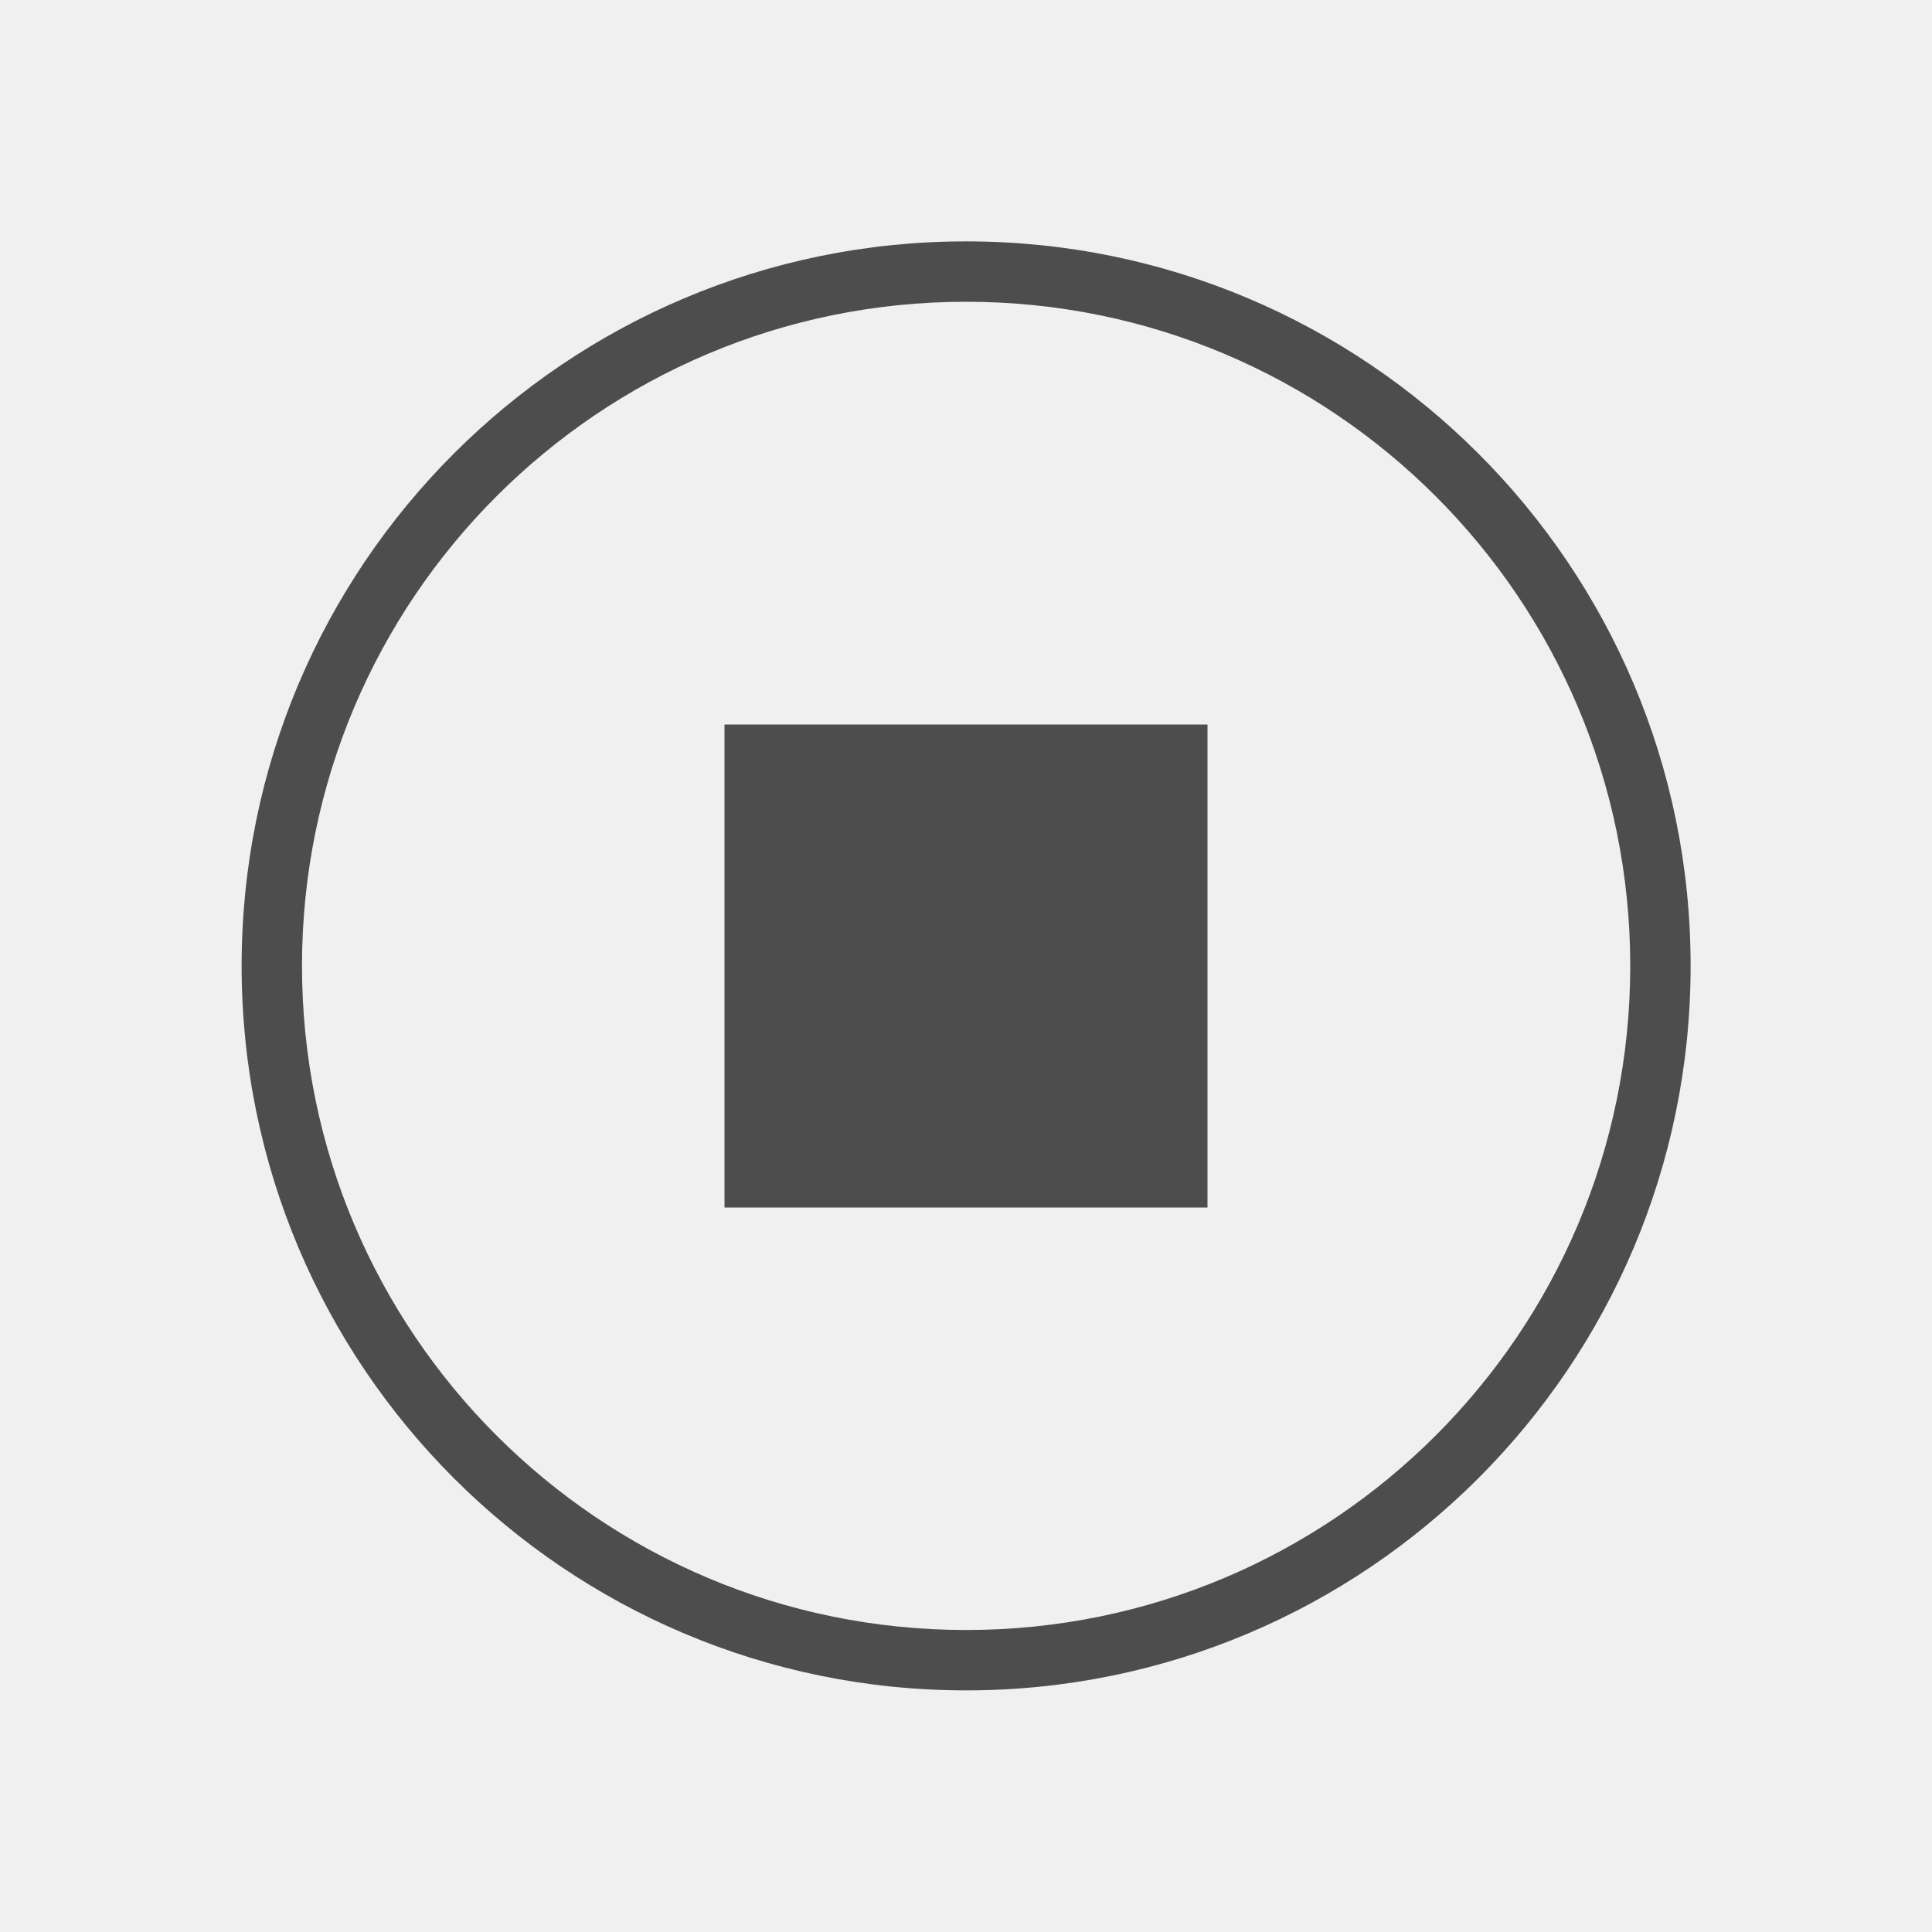
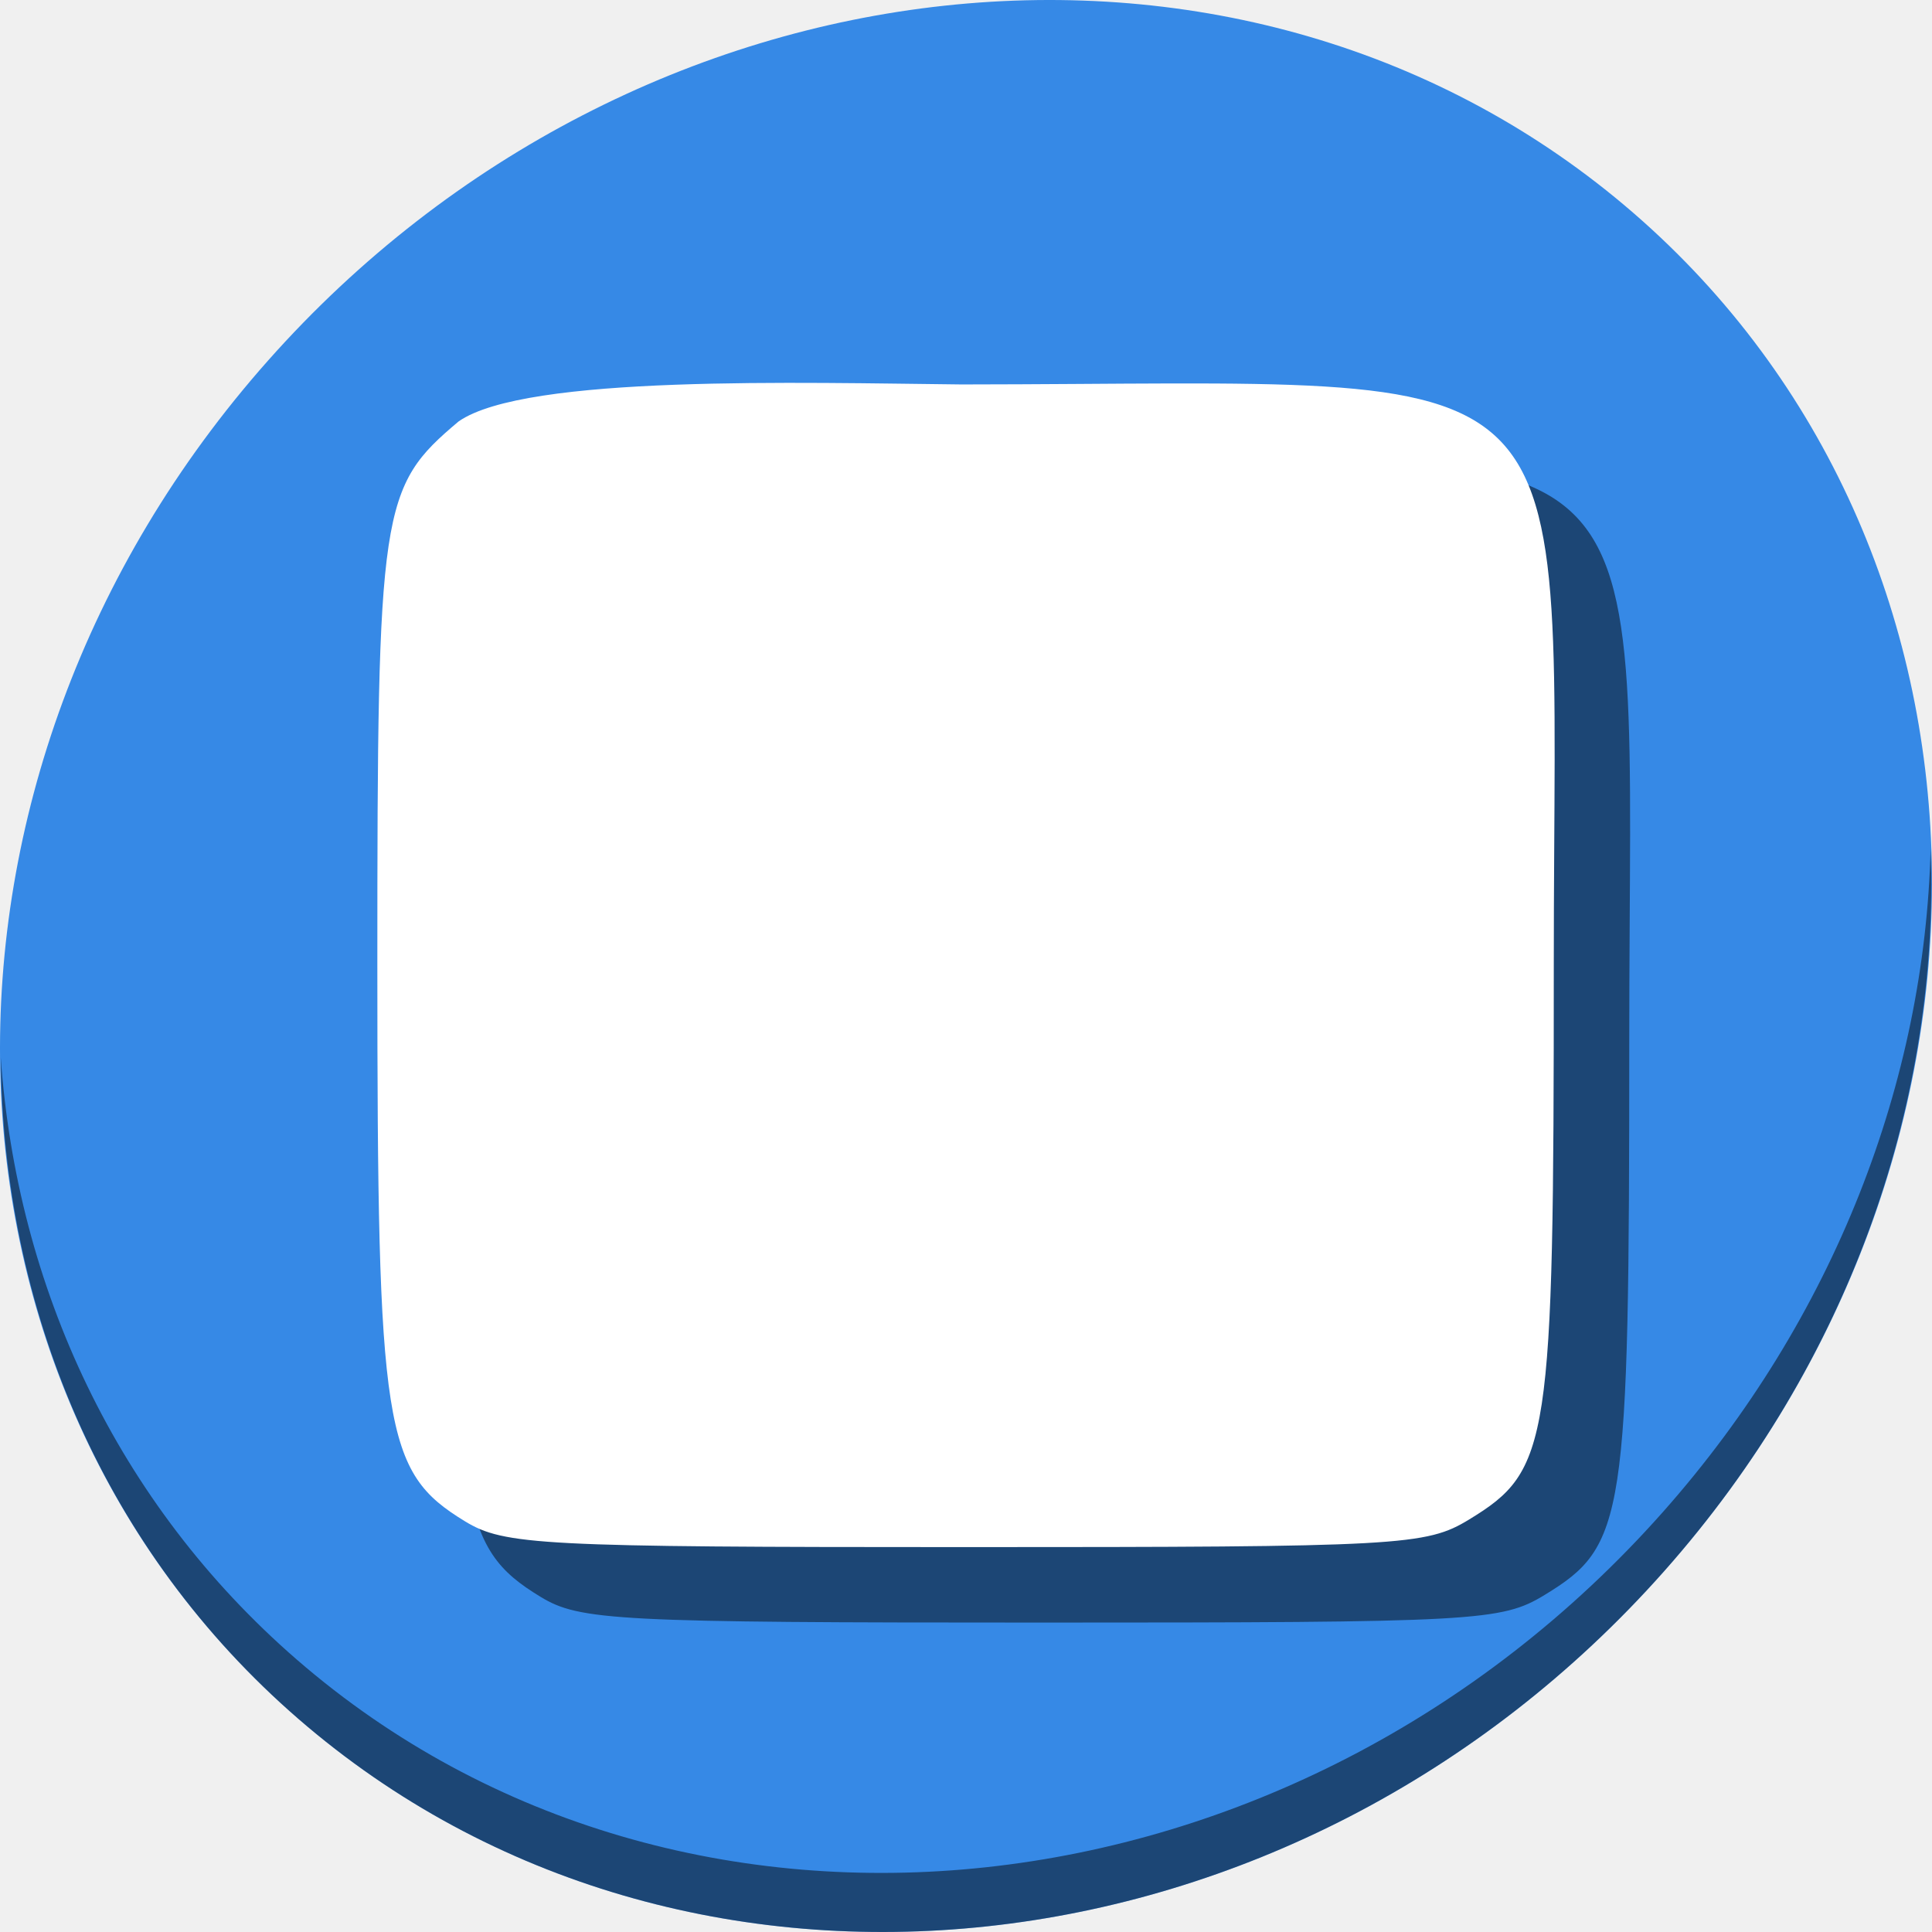
- <svg xmlns="http://www.w3.org/2000/svg" viewBox="0 0 32 32">
+ <svg xmlns="http://www.w3.org/2000/svg" viewBox="0 0 64 64" version="1.1" id="svg5" width="64" height="64">
  <defs id="defs3051">
    <style type="text/css" id="current-color-scheme">
      .ColorScheme-Text {
        color:#4d4d4d;
      }
      </style>
  </defs>
-   <path style="fill:currentColor;fill-opacity:1;stroke:none" d="M 16.002 3.998 A 12 12 0 0 0 4.002 15.998 A 12 12 0 0 0 16.002 27.998 A 12 12 0 0 0 28.002 15.998 A 12 12 0 0 0 16.002 3.998 z M 16.002 4.998 A 11 11 0 0 1 27.002 15.998 A 11 11 0 0 1 16.002 26.998 A 11 11 0 0 1 5.002 15.998 A 11 11 0 0 1 16.002 4.998 z M 12 12 L 12 20 L 20 20 L 20 12 L 12 12 z " id="path91" class="ColorScheme-Text" />
+   <g id="g843" transform="matrix(0.125,0,0,0.125,-1.576692e-8,60.00003)">
+     <path id="path934" d="m 432.913,-423.526 c 102.193,88.575 105.827,249.7 8.117,359.899 C 343.32,46.572 181.28,64.101 79.087,-24.474 -23.106,-113.049 -26.74,-274.174 70.97,-384.373 168.68,-494.572 330.72,-512.101 432.913,-423.526 Z" style="fill:#3689e6;fill-opacity:1;stroke-width:11.11" />
+     <path id="path936" d="m 511.636,-255.096 c -1.551,61.312 -25.161,124.155 -70.966,175.814 C 342.959,30.917 180.919,48.446 78.726,-40.129 30.827,-81.644 4.497,-139.077 0.194,-199.771 0.799,-133.414 27.117,-69.518 79.079,-24.481 181.272,64.094 343.32,46.556 441.022,-63.634 490.727,-119.692 514.027,-188.925 511.636,-255.096 Z" style="opacity:1;fill:#000000;fill-opacity:0.49;stroke-width:11.11" />
+     <path style="fill:#000000;fill-opacity:0.49;stroke-width:3.625" d="M 143.206,-56.85 C 121.699,-69.965 120,-80.754 120,-204.235 c 0,-121.572 0.754,-126.592 21.538,-144.082 17.814,-12.427 90.758,-10.234 133.291,-9.8 169.963,-0.147 156.941,-12.764 156.941,153.83 0,127.276 -1.014,133.907 -22.439,146.971 C 397.926,-50.363 391.313,-50 275.885,-50 163.186,-50 153.631,-50.493 143.206,-56.85 Z" id="path837" />
+     <path id="path940" d="M 123.206,-76.85 C 101.699,-89.965 100,-100.754 100,-224.235 c 0,-121.572 0.754,-126.592 21.538,-144.082 17.814,-12.427 90.758,-10.234 133.291,-9.8 169.963,-0.147 156.941,-12.764 156.941,153.83 0,127.276 -1.014,133.907 -22.439,146.971 -11.405,6.954 -18.018,7.316 -133.446,7.316 -112.699,0 -122.254,-0.493 -132.679,-6.85 z" style="fill:#ffffff;stroke-width:3.625" />
+   </g>
</svg>
